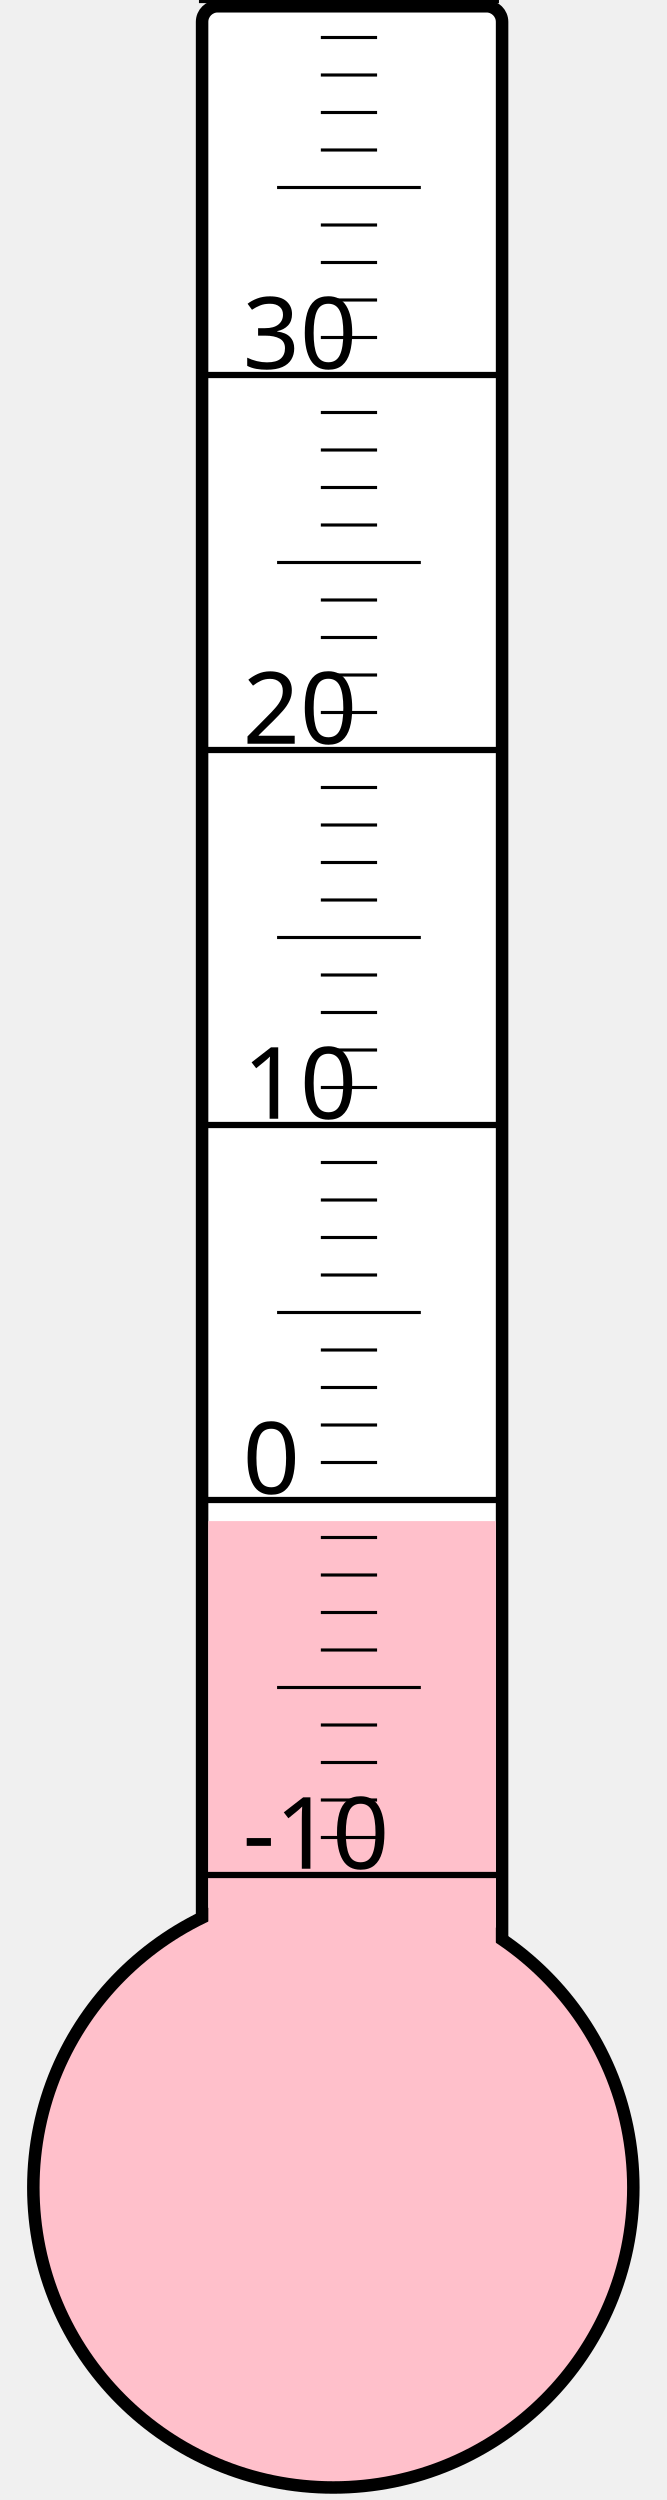
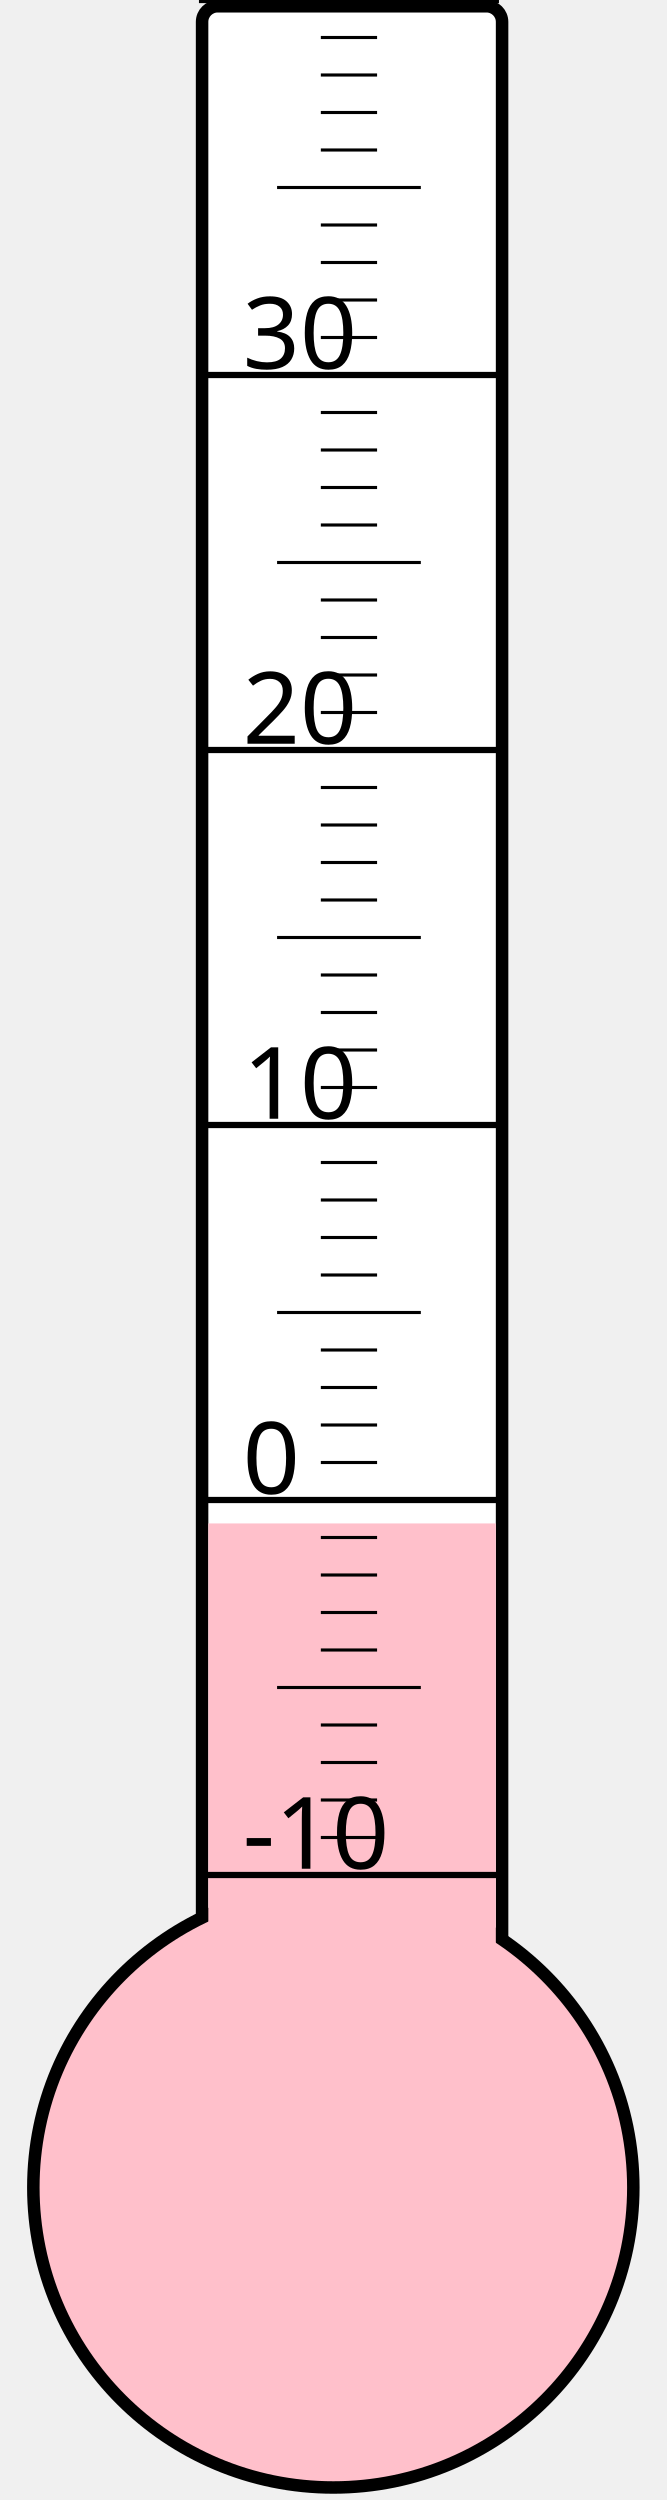
<svg xmlns="http://www.w3.org/2000/svg" width="40px" height="150px" viewBox="0 0 200 800">
  <rect width="200" height="800" x="0" y="0" style="fill: #ffffeb; fill-opacity: 0;" />
  <rect width="96" height="680" x="58" y="2" rx="5" ry="5" style="fill: white; fill-opacity: 1; stroke: black; stroke-width: 4;" />
  <circle cx="100" cy="700" r="96" style="fill: pink; stroke: black; stroke-width: 4;" />
-   <rect width="92" height="213.25" x="60" y="486.75" style="fill: pink; fill-opacity: 1; stroke-width: 0;" />
+   <rect width="92" height="212.5" x="60" y="487.5" style="fill: pink; fill-opacity: 1; stroke-width: 0;" />
  <text x="71" y="598" style="font-family: sans-serif; font-size: 24pt;">-10</text>
  <text x="71" y="478" style="font-family: sans-serif; font-size: 24pt;">0</text>
  <text x="71" y="358" style="font-family: sans-serif; font-size: 24pt;">10</text>
  <text x="71" y="238" style="font-family: sans-serif; font-size: 24pt;">20</text>
  <text x="71" y="118" style="font-family: sans-serif; font-size: 24pt;">30</text>
  <g style="stroke: black;">
    <line x1="57" y1="600" x2="153" y2="600" style="stroke-width: 2;" />
    <line x1="96" y1="588" x2="114" y2="588" style="stroke-width: 1;" />
    <line x1="96" y1="576" x2="114" y2="576" style="stroke-width: 1;" />
    <line x1="96" y1="564" x2="114" y2="564" style="stroke-width: 1;" />
    <line x1="96" y1="552" x2="114" y2="552" style="stroke-width: 1;" />
    <line x1="82" y1="540" x2="128" y2="540" style="stroke-width: 1;" />
    <line x1="96" y1="528" x2="114" y2="528" style="stroke-width: 1;" />
    <line x1="96" y1="516" x2="114" y2="516" style="stroke-width: 1;" />
    <line x1="96" y1="504" x2="114" y2="504" style="stroke-width: 1;" />
    <line x1="96" y1="492" x2="114" y2="492" style="stroke-width: 1;" />
    <line x1="57" y1="480" x2="153" y2="480" style="stroke-width: 2;" />
    <line x1="96" y1="468" x2="114" y2="468" style="stroke-width: 1;" />
    <line x1="96" y1="456" x2="114" y2="456" style="stroke-width: 1;" />
    <line x1="96" y1="444" x2="114" y2="444" style="stroke-width: 1;" />
    <line x1="96" y1="432" x2="114" y2="432" style="stroke-width: 1;" />
    <line x1="82" y1="420" x2="128" y2="420" style="stroke-width: 1;" />
    <line x1="96" y1="408" x2="114" y2="408" style="stroke-width: 1;" />
    <line x1="96" y1="396" x2="114" y2="396" style="stroke-width: 1;" />
    <line x1="96" y1="384" x2="114" y2="384" style="stroke-width: 1;" />
    <line x1="96" y1="372" x2="114" y2="372" style="stroke-width: 1;" />
    <line x1="57" y1="360" x2="153" y2="360" style="stroke-width: 2;" />
    <line x1="96" y1="348" x2="114" y2="348" style="stroke-width: 1;" />
    <line x1="96" y1="336" x2="114" y2="336" style="stroke-width: 1;" />
    <line x1="96" y1="324" x2="114" y2="324" style="stroke-width: 1;" />
    <line x1="96" y1="312" x2="114" y2="312" style="stroke-width: 1;" />
    <line x1="82" y1="300" x2="128" y2="300" style="stroke-width: 1;" />
    <line x1="96" y1="288" x2="114" y2="288" style="stroke-width: 1;" />
    <line x1="96" y1="276" x2="114" y2="276" style="stroke-width: 1;" />
    <line x1="96" y1="264" x2="114" y2="264" style="stroke-width: 1;" />
    <line x1="96" y1="252" x2="114" y2="252" style="stroke-width: 1;" />
    <line x1="57" y1="240" x2="153" y2="240" style="stroke-width: 2;" />
    <line x1="96" y1="228" x2="114" y2="228" style="stroke-width: 1;" />
    <line x1="96" y1="216" x2="114" y2="216" style="stroke-width: 1;" />
    <line x1="96" y1="204" x2="114" y2="204" style="stroke-width: 1;" />
    <line x1="96" y1="192" x2="114" y2="192" style="stroke-width: 1;" />
    <line x1="82" y1="180" x2="128" y2="180" style="stroke-width: 1;" />
    <line x1="96" y1="168" x2="114" y2="168" style="stroke-width: 1;" />
    <line x1="96" y1="156" x2="114" y2="156" style="stroke-width: 1;" />
    <line x1="96" y1="144" x2="114" y2="144" style="stroke-width: 1;" />
    <line x1="96" y1="132" x2="114" y2="132" style="stroke-width: 1;" />
    <line x1="57" y1="120" x2="153" y2="120" style="stroke-width: 2;" />
    <line x1="96" y1="108" x2="114" y2="108" style="stroke-width: 1;" />
    <line x1="96" y1="96" x2="114" y2="96" style="stroke-width: 1;" />
    <line x1="96" y1="84" x2="114" y2="84" style="stroke-width: 1;" />
    <line x1="96" y1="72" x2="114" y2="72" style="stroke-width: 1;" />
    <line x1="82" y1="60" x2="128" y2="60" style="stroke-width: 1;" />
    <line x1="96" y1="48" x2="114" y2="48" style="stroke-width: 1;" />
    <line x1="96" y1="36" x2="114" y2="36" style="stroke-width: 1;" />
    <line x1="96" y1="24" x2="114" y2="24" style="stroke-width: 1;" />
    <line x1="96" y1="12" x2="114" y2="12" style="stroke-width: 1;" />
    <line x1="57" y1="0" x2="153" y2="0" style="stroke-width: 2;" />
  </g>
</svg>
